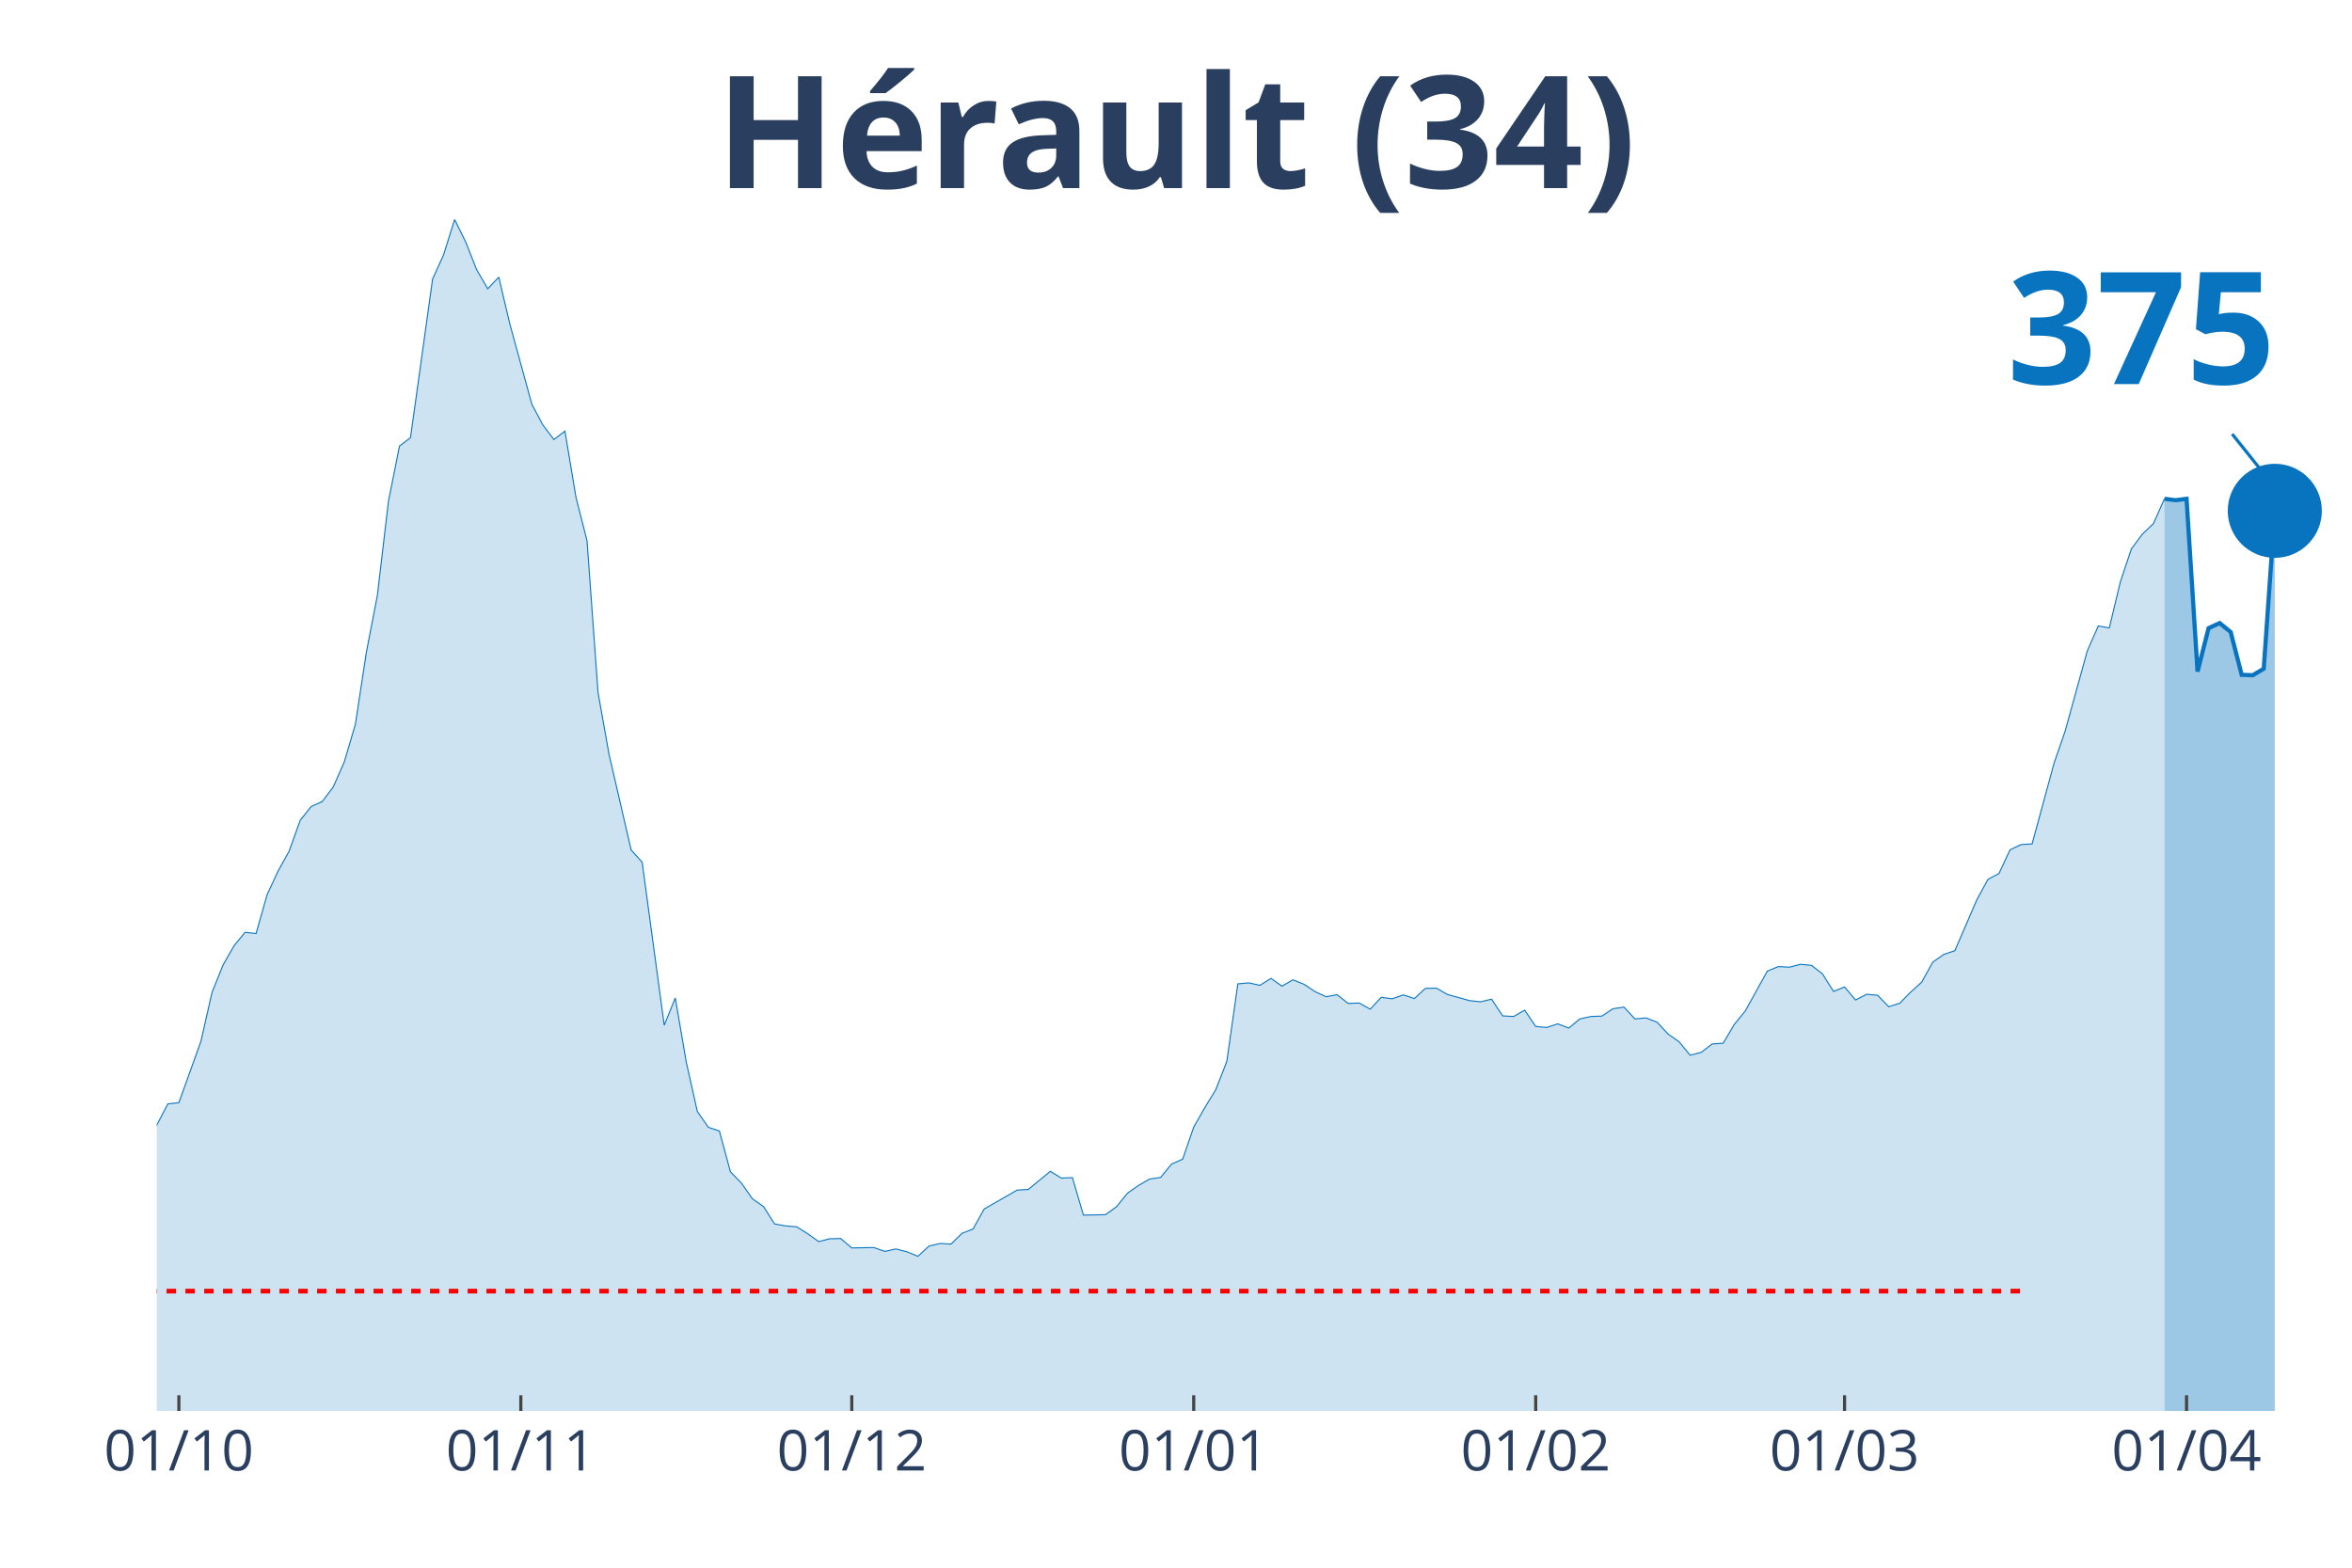
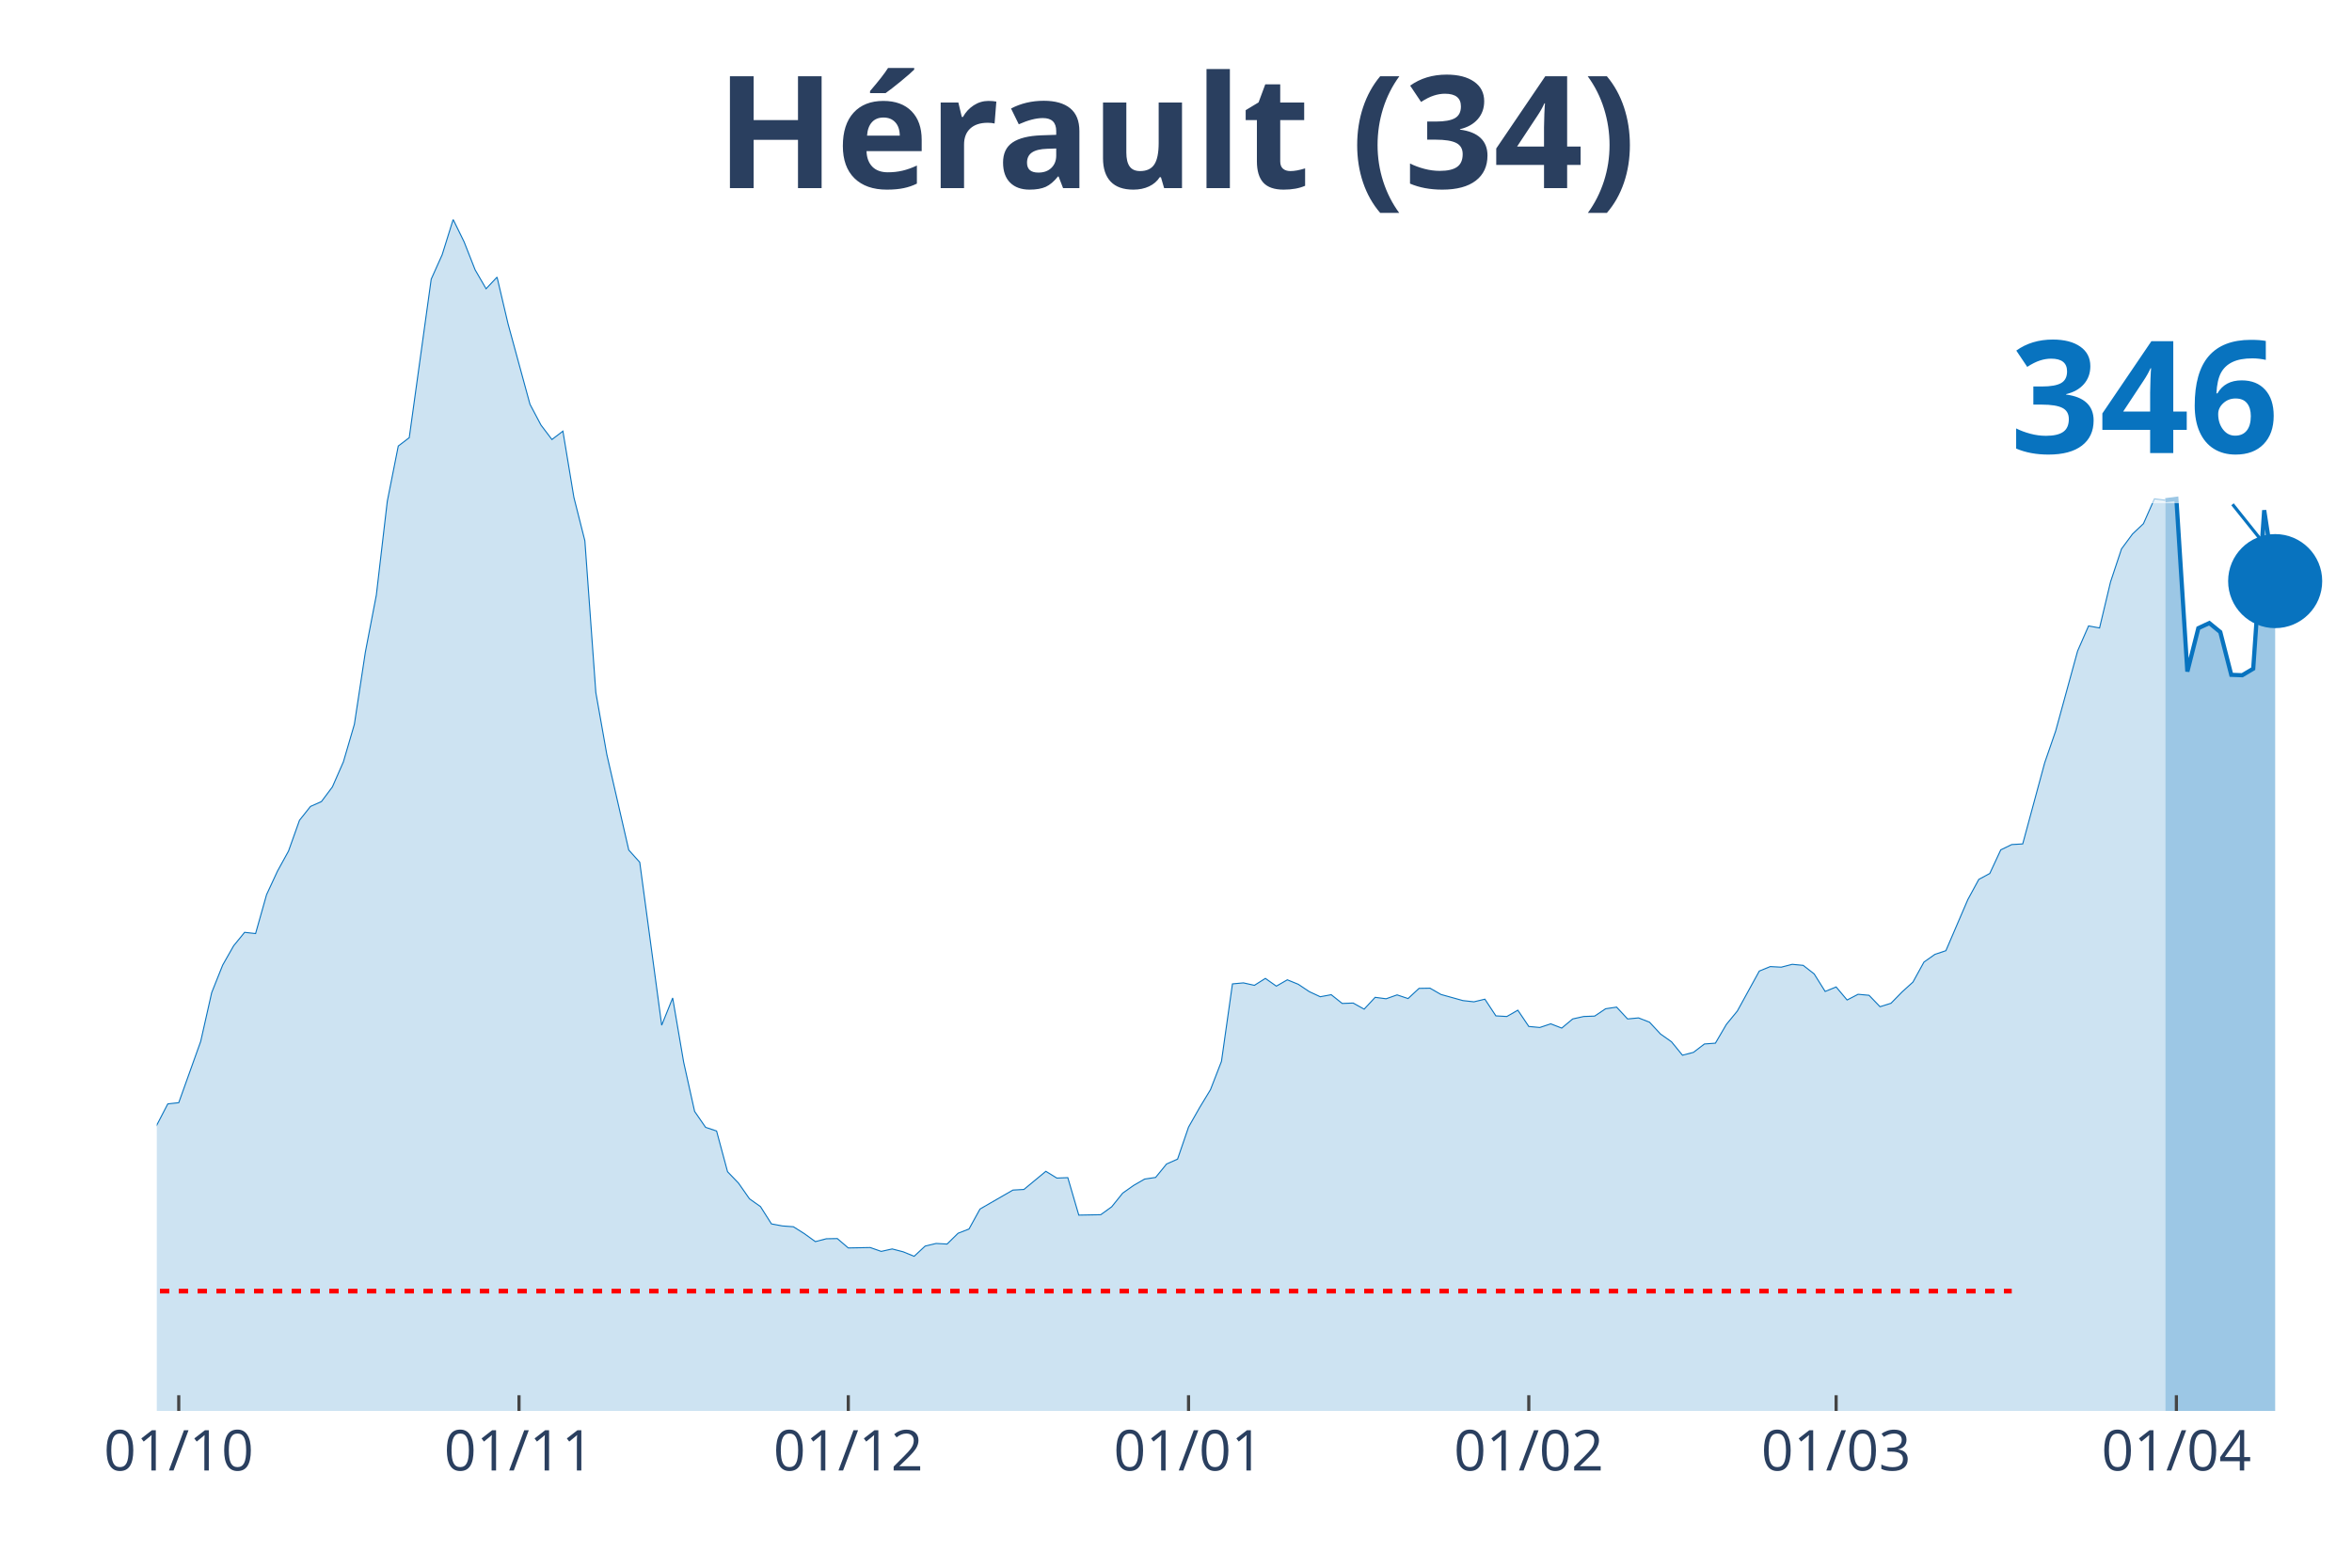
<svg xmlns="http://www.w3.org/2000/svg" class="main-svg" width="1125" height="750" style="" viewBox="0 0 750 500">
  <rect x="0" y="0" width="750" height="500" style="fill: rgb(0, 0, 0); fill-opacity: 0;" />
-   <defs id="defs-57826f">
+   <defs id="defs-abb535">
    <g class="clips">
-       <clipPath id="clip57826fxyplot" class="plotclip">
+       <clipPath id="clipabb535xyplot" class="plotclip">
        <rect width="700" height="380" />
      </clipPath>
-       <clipPath class="axesclip" id="clip57826fx">
+       <clipPath class="axesclip" id="clipabb535x">
        <rect x="50" y="0" width="700" height="500" />
      </clipPath>
-       <clipPath class="axesclip" id="clip57826fy">
+       <clipPath class="axesclip" id="clipabb535y">
        <rect x="0" y="70" width="750" height="380" />
      </clipPath>
-       <clipPath class="axesclip" id="clip57826fxy">
+       <clipPath class="axesclip" id="clipabb535xy">
        <rect x="50" y="70" width="700" height="380" />
      </clipPath>
    </g>
    <g class="gradients" />
  </defs>
  <g class="bglayer">
    <rect class="bg" x="50" y="70" width="700" height="380" style="fill: rgb(0, 0, 0); fill-opacity: 0; stroke-width: 0;" />
  </g>
  <g class="layer-below">
    <g class="imagelayer" />
    <g class="shapelayer" />
  </g>
  <g class="cartesianlayer">
    <g class="subplot xy">
      <g class="layer-subplot">
        <g class="shapelayer" />
        <g class="imagelayer" />
      </g>
      <g class="gridlayer">
        <g class="x">
-           <path class="xgrid crisp" transform="translate(57.04,0)" d="M0,70v380" style="stroke: rgb(255, 255, 255); stroke-opacity: 1; stroke-width: 1px;" />
-           <path class="xgrid crisp" transform="translate(166.08,0)" d="M0,70v380" style="stroke: rgb(255, 255, 255); stroke-opacity: 1; stroke-width: 1px;" />
-           <path class="xgrid crisp" transform="translate(271.61,0)" d="M0,70v380" style="stroke: rgb(255, 255, 255); stroke-opacity: 1; stroke-width: 1px;" />
-           <path class="xgrid crisp" transform="translate(380.65,0)" d="M0,70v380" style="stroke: rgb(255, 255, 255); stroke-opacity: 1; stroke-width: 1px;" />
-           <path class="xgrid crisp" transform="translate(489.7,0)" d="M0,70v380" style="stroke: rgb(255, 255, 255); stroke-opacity: 1; stroke-width: 1px;" />
-           <path class="xgrid crisp" transform="translate(588.19,0)" d="M0,70v380" style="stroke: rgb(255, 255, 255); stroke-opacity: 1; stroke-width: 1px;" />
-           <path class="xgrid crisp" transform="translate(697.24,0)" d="M0,70v380" style="stroke: rgb(255, 255, 255); stroke-opacity: 1; stroke-width: 1px;" />
+           <path class="xgrid crisp" transform="translate(57,0)" d="M0,70v380" style="stroke: rgb(255, 255, 255); stroke-opacity: 1; stroke-width: 1px;" />
+           <path class="xgrid crisp" transform="translate(165.5,0)" d="M0,70v380" style="stroke: rgb(255, 255, 255); stroke-opacity: 1; stroke-width: 1px;" />
+           <path class="xgrid crisp" transform="translate(270.5,0)" d="M0,70v380" style="stroke: rgb(255, 255, 255); stroke-opacity: 1; stroke-width: 1px;" />
+           <path class="xgrid crisp" transform="translate(379,0)" d="M0,70v380" style="stroke: rgb(255, 255, 255); stroke-opacity: 1; stroke-width: 1px;" />
+           <path class="xgrid crisp" transform="translate(487.5,0)" d="M0,70v380" style="stroke: rgb(255, 255, 255); stroke-opacity: 1; stroke-width: 1px;" />
+           <path class="xgrid crisp" transform="translate(585.5,0)" d="M0,70v380" style="stroke: rgb(255, 255, 255); stroke-opacity: 1; stroke-width: 1px;" />
+           <path class="xgrid crisp" transform="translate(694,0)" d="M0,70v380" style="stroke: rgb(255, 255, 255); stroke-opacity: 1; stroke-width: 1px;" />
        </g>
        <g class="y" />
      </g>
      <g class="zerolinelayer" />
      <path class="xlines-below" />
      <path class="ylines-below" />
      <g class="overlines-below" />
      <g class="xaxislayer-below" />
      <g class="yaxislayer-below" />
      <g class="overaxes-below" />
-       <g class="plot" transform="translate(50, 70)" clip-path="url('#clip57826fxyplot')">
+       <g class="plot" transform="translate(50, 70)" clip-path="url('#clipabb535xyplot')">
        <g class="scatterlayer mlayer">
-           <g class="trace scatter traceb8b62b" style="stroke-miterlimit: 2;">
+           <g class="trace scatter trace3e5659" style="stroke-miterlimit: 2;">
            <g class="fills">
              <g>
-                 <path class="js-fill" d="M640.2,380L-478.39,380L-478.39,376.56L-457.29,377.01L-453.77,377.86L-436.18,379.09L-432.66,379.29L-369.35,379.09L-365.83,379.09L-270.85,377.79L-267.34,377.53L-228.64,374.35L-225.13,373.96L-214.57,372.59L-211.06,371.55L-200.5,370.45L-196.98,369.41L-182.91,362.65L-179.4,357.78L-172.36,348.29L-168.84,348.81L-165.33,349L-161.81,339.71L-151.26,321.26L-147.74,316.84L-140.7,310.99L-137.19,311.19L-130.15,308.85L-126.63,309.89L-123.12,306.38L-119.6,307.22L-112.56,305.34L-109.05,307.22L-98.49,307.09L-94.97,308L-91.46,308.2L-87.94,306.51L-80.9,303.84L-77.39,303.65L-73.87,305.99L-70.35,305.14L-66.83,305.6L-63.32,304.49L-59.8,303.52L-56.28,304.43L-52.76,303.65L-49.25,299.69L-42.21,298.32L-38.69,298.84L-31.66,301.7L-28.14,304.36L-24.62,307.42L-21.11,305.21L-17.59,305.34L-14.07,307.94L-10.55,306.38L-7.04,302.09L-3.52,297.48L0,288.83L3.52,282.08L7.04,281.69L14.07,262.13L17.59,246.6L21.11,237.82L24.62,231.65L28.14,227.36L31.66,227.75L35.18,215.34L38.69,207.8L42.21,201.44L45.73,191.62L49.25,187.21L52.76,185.65L56.28,180.97L59.8,172.98L63.32,161.02L66.83,138.02L70.35,119.82L73.87,89.87L77.39,72.26L80.9,69.59L87.94,19.04L91.46,11.24L94.97,0L98.49,7.15L102.01,16.05L105.53,22.09L109.05,18.39L112.56,33.27L119.6,58.94L123.12,65.56L126.63,70.18L130.15,67.51L133.67,88.63L137.19,102.47L140.7,150.88L144.22,170.64L151.26,201.11L154.77,205.01L161.81,256.99L165.33,248.29L168.84,268.76L172.36,284.48L175.88,289.55L179.4,290.72L182.91,303.71L186.43,307.35L189.95,312.36L193.47,314.83L196.98,320.35L200.5,321L204.02,321.26L207.54,323.47L211.06,326L214.57,325.09L218.09,325.03L221.61,328.02L228.64,327.89L232.16,329.12L235.68,328.34L239.2,329.25L242.71,330.68L246.23,327.43L249.75,326.59L253.27,326.78L256.78,323.34L260.3,321.97L263.82,315.61L267.34,313.59L274.37,309.56L277.89,309.37L284.92,303.58L288.44,305.73L291.96,305.6L295.48,317.55L302.51,317.42L306.03,314.89L309.55,310.54L313.07,308.07L316.58,306.05L320.1,305.53L323.62,301.24L327.14,299.69L330.65,289.48L334.17,283.31L337.69,277.53L341.21,268.5L344.72,243.8L348.24,243.48L351.76,244.26L355.28,242.05L358.79,244.52L362.31,242.5L365.83,243.93L369.35,246.27L372.86,247.9L376.38,247.25L379.9,250.04L383.42,249.91L386.93,251.86L390.45,248.09L393.97,248.55L397.49,247.31L401.01,248.48L404.52,245.23L408.04,245.17L411.56,247.18L418.59,249.13L422.11,249.52L425.63,248.68L429.15,254L432.66,254.2L436.18,252.19L439.7,257.38L443.22,257.71L446.73,256.54L450.25,257.9L453.77,254.98L457.29,254.2L460.8,254.07L464.32,251.73L467.84,251.21L471.36,254.98L474.87,254.65L478.39,256.02L481.91,259.79L485.43,262.26L488.94,266.55L492.46,265.64L495.98,262.97L499.5,262.71L503.02,256.73L506.53,252.45L513.57,239.71L517.09,238.28L520.6,238.47L524.12,237.56L527.64,237.89L531.16,240.62L534.67,246.21L538.19,244.78L541.71,248.94L545.23,247.12L548.74,247.44L552.26,251.08L555.78,249.98L559.3,246.4L562.81,243.22L566.33,236.85L569.85,234.38L573.37,233.21L580.4,216.9L583.92,210.47L587.44,208.58L590.95,201.05L594.47,199.36L597.99,199.16L605.03,173.3L608.54,163.16L615.58,137.63L619.1,129.63L622.61,130.28L626.13,115.6L629.65,105.07L633.17,100.33L636.68,97.01L640.2,89.09" style="fill: rgb(8, 115, 191); fill-opacity: 0.2; stroke-width: 0;" />
+                 <path class="js-fill" d="M640.5,380L-476,380L-476,376.56L-455,377.01L-451.5,377.86L-434,379.09L-430.5,379.29L-367.5,379.09L-364,379.09L-269.5,377.79L-266,377.53L-227.5,374.35L-224,373.96L-213.5,372.59L-210,371.55L-199.5,370.45L-196,369.41L-182,362.65L-178.5,357.78L-171.5,348.29L-168,348.81L-164.5,349L-161,339.71L-150.5,321.26L-147,316.84L-140,310.99L-136.5,311.19L-129.5,308.85L-126,309.89L-122.5,306.38L-119,307.22L-112,305.34L-108.5,307.22L-98,307.09L-94.5,308L-91,308.2L-87.5,306.51L-80.5,303.84L-77,303.65L-73.5,305.99L-70,305.14L-66.5,305.6L-63,304.49L-59.5,303.52L-56,304.43L-52.5,303.65L-49,299.69L-42,298.32L-38.5,298.84L-31.5,301.7L-28,304.36L-24.5,307.42L-21,305.21L-17.5,305.34L-14,307.94L-10.5,306.38L-7,302.09L-3.5,297.48L0,288.83L3.5,282.08L7,281.69L14,262.13L17.5,246.6L21,237.82L24.5,231.65L28,227.36L31.5,227.75L35,215.34L38.5,207.8L42,201.44L45.5,191.62L49,187.21L52.5,185.65L56,180.97L59.5,172.98L63,161.02L66.5,138.02L70,119.82L73.5,89.87L77,72.26L80.5,69.59L87.5,19.04L91,11.24L94.5,0L98,7.15L101.5,16.05L105,22.09L108.5,18.39L112,33.27L119,58.94L122.5,65.56L126,70.18L129.5,67.51L133,88.63L136.5,102.47L140,150.88L143.5,170.64L150.5,201.11L154,205.01L161,256.99L164.5,248.29L168,268.76L171.5,284.48L175,289.55L178.5,290.72L182,303.71L185.5,307.35L189,312.36L192.5,314.83L196,320.35L199.5,321L203,321.26L206.5,323.47L210,326L213.5,325.09L217,325.03L220.5,328.02L227.5,327.89L231,329.12L234.5,328.34L238,329.25L241.5,330.68L245,327.43L248.5,326.59L252,326.78L255.5,323.34L259,321.97L262.5,315.61L266,313.59L273,309.56L276.5,309.37L283.5,303.58L287,305.73L290.5,305.6L294,317.55L301,317.42L304.5,314.89L308,310.54L311.5,308.07L315,306.05L318.5,305.53L322,301.24L325.5,299.69L329,289.48L332.5,283.31L336,277.53L339.5,268.5L343,243.8L346.5,243.48L350,244.26L353.5,242.05L357,244.52L360.5,242.5L364,243.93L367.5,246.27L371,247.9L374.5,247.25L378,250.04L381.5,249.91L385,251.86L388.5,248.09L392,248.55L395.5,247.31L399,248.48L402.5,245.23L406,245.17L409.5,247.18L416.5,249.13L420,249.52L423.5,248.68L427,254L430.5,254.2L434,252.19L437.5,257.38L441,257.71L444.5,256.54L448,257.9L451.5,254.98L455,254.2L458.5,254.07L462,251.73L465.5,251.21L469,254.98L472.5,254.65L476,256.02L479.5,259.79L483,262.26L486.5,266.55L490,265.64L493.5,262.97L497,262.71L500.5,256.73L504,252.45L511,239.71L514.5,238.28L518,238.47L521.5,237.56L525,237.89L528.5,240.62L532,246.21L535.5,244.78L539,248.94L542.5,247.12L546,247.44L549.5,251.08L553,249.98L556.5,246.4L560,243.22L563.5,236.85L567,234.38L570.5,233.21L577.5,216.9L581,210.47L584.5,208.58L588,201.05L591.5,199.36L595,199.16L602,173.3L605.5,163.16L612.5,137.63L616,129.63L619.5,130.28L623,115.6L626.5,105.07L630,100.33L633.5,97.01L637,89.09L640.5,89.54" style="fill: rgb(8, 115, 191); fill-opacity: 0.2; stroke-width: 0;" />
              </g>
            </g>
            <g class="errorbars" />
            <g class="lines">
-               <path class="js-line" d="M-478.39,376.56L-457.29,377.01L-453.77,377.86L-436.18,379.09L-432.66,379.29L-369.35,379.09L-365.83,379.09L-270.85,377.79L-267.34,377.53L-228.64,374.35L-225.13,373.96L-214.57,372.59L-211.06,371.55L-200.5,370.45L-196.98,369.41L-182.91,362.65L-179.4,357.78L-172.36,348.29L-168.84,348.81L-165.33,349L-161.81,339.71L-151.26,321.26L-147.74,316.84L-140.7,310.99L-137.19,311.19L-130.15,308.85L-126.63,309.89L-123.12,306.38L-119.6,307.22L-112.56,305.34L-109.05,307.22L-98.49,307.09L-94.97,308L-91.46,308.2L-87.94,306.51L-80.9,303.84L-77.39,303.65L-73.87,305.99L-70.35,305.14L-66.83,305.6L-63.32,304.49L-59.8,303.52L-56.28,304.43L-52.76,303.65L-49.25,299.69L-42.21,298.32L-38.69,298.84L-31.66,301.7L-28.14,304.36L-24.62,307.42L-21.11,305.21L-17.59,305.34L-14.07,307.94L-10.55,306.38L-7.04,302.09L-3.52,297.48L0,288.83L3.52,282.08L7.04,281.69L14.07,262.13L17.59,246.6L21.11,237.82L24.62,231.65L28.14,227.36L31.66,227.75L35.18,215.34L38.69,207.8L42.21,201.44L45.73,191.62L49.25,187.21L52.76,185.65L56.28,180.97L59.8,172.98L63.32,161.02L66.83,138.02L70.35,119.82L73.87,89.87L77.39,72.26L80.9,69.59L87.94,19.04L91.46,11.24L94.97,0L98.49,7.15L102.01,16.05L105.53,22.09L109.05,18.39L112.56,33.27L119.6,58.94L123.12,65.56L126.63,70.18L130.15,67.51L133.67,88.63L137.19,102.47L140.7,150.88L144.22,170.64L151.26,201.11L154.77,205.01L161.81,256.99L165.33,248.29L168.84,268.76L172.36,284.48L175.88,289.55L179.4,290.72L182.91,303.71L186.43,307.35L189.95,312.36L193.47,314.83L196.98,320.35L200.5,321L204.02,321.26L207.54,323.47L211.06,326L214.57,325.09L218.09,325.03L221.61,328.02L228.64,327.89L232.16,329.12L235.68,328.34L239.2,329.25L242.71,330.68L246.23,327.43L249.75,326.59L253.27,326.78L256.78,323.34L260.3,321.97L263.82,315.61L267.34,313.59L274.37,309.56L277.89,309.37L284.92,303.58L288.44,305.73L291.96,305.6L295.48,317.55L302.51,317.42L306.03,314.89L309.55,310.54L313.07,308.07L316.58,306.05L320.1,305.53L323.62,301.24L327.14,299.69L330.65,289.48L334.17,283.31L337.69,277.53L341.21,268.5L344.72,243.8L348.24,243.48L351.76,244.26L355.28,242.05L358.79,244.52L362.31,242.5L365.83,243.93L369.35,246.27L372.86,247.9L376.38,247.25L379.9,250.04L383.42,249.91L386.93,251.86L390.45,248.09L393.97,248.55L397.49,247.31L401.01,248.48L404.52,245.23L408.04,245.17L411.56,247.18L418.59,249.13L422.11,249.52L425.63,248.68L429.15,254L432.66,254.2L436.18,252.19L439.7,257.38L443.22,257.71L446.73,256.54L450.25,257.9L453.77,254.98L457.29,254.2L460.8,254.07L464.32,251.73L467.84,251.21L471.36,254.98L474.87,254.65L478.39,256.02L481.91,259.79L485.43,262.26L488.94,266.55L492.46,265.64L495.98,262.97L499.5,262.71L503.02,256.73L506.53,252.45L513.57,239.71L517.09,238.28L520.6,238.47L524.12,237.56L527.64,237.89L531.16,240.62L534.67,246.21L538.19,244.78L541.71,248.94L545.23,247.12L548.74,247.44L552.26,251.08L555.78,249.98L559.3,246.4L562.81,243.22L566.33,236.85L569.85,234.38L573.37,233.21L580.4,216.9L583.92,210.47L587.44,208.58L590.95,201.05L594.47,199.36L597.99,199.16L605.03,173.3L608.54,163.16L615.58,137.63L619.1,129.63L622.61,130.28L626.13,115.6L629.65,105.07L633.17,100.33L636.68,97.01L640.2,89.09" style="vector-effect: non-scaling-stroke; fill: none; stroke: rgb(8, 115, 191); stroke-opacity: 1; stroke-width: 0.5px; opacity: 1;" />
+               <path class="js-line" d="M-476,376.56L-455,377.01L-451.5,377.86L-434,379.09L-430.5,379.29L-367.5,379.09L-364,379.09L-269.5,377.79L-266,377.53L-227.5,374.35L-224,373.96L-213.5,372.59L-210,371.55L-199.5,370.45L-196,369.41L-182,362.65L-178.5,357.78L-171.5,348.29L-168,348.81L-164.5,349L-161,339.71L-150.5,321.26L-147,316.84L-140,310.99L-136.5,311.19L-129.5,308.85L-126,309.89L-122.5,306.38L-119,307.22L-112,305.34L-108.5,307.22L-98,307.09L-94.5,308L-91,308.2L-87.5,306.51L-80.5,303.84L-77,303.65L-73.5,305.99L-70,305.14L-66.5,305.6L-63,304.49L-59.5,303.52L-56,304.43L-52.5,303.65L-49,299.69L-42,298.32L-38.5,298.84L-31.5,301.7L-28,304.36L-24.5,307.42L-21,305.21L-17.5,305.34L-14,307.94L-10.5,306.38L-7,302.09L-3.5,297.48L0,288.83L3.5,282.08L7,281.69L14,262.13L17.5,246.6L21,237.82L24.5,231.65L28,227.36L31.5,227.75L35,215.34L38.5,207.8L42,201.44L45.5,191.62L49,187.21L52.5,185.65L56,180.97L59.5,172.98L63,161.02L66.5,138.02L70,119.82L73.5,89.87L77,72.26L80.5,69.59L87.5,19.04L91,11.24L94.5,0L98,7.15L101.5,16.05L105,22.09L108.5,18.39L112,33.27L119,58.94L122.5,65.56L126,70.18L129.5,67.51L133,88.63L136.5,102.47L140,150.88L143.5,170.64L150.5,201.11L154,205.01L161,256.99L164.5,248.29L168,268.76L171.5,284.48L175,289.55L178.5,290.72L182,303.71L185.5,307.35L189,312.36L192.5,314.83L196,320.35L199.5,321L203,321.26L206.5,323.47L210,326L213.5,325.09L217,325.03L220.5,328.02L227.5,327.89L231,329.12L234.5,328.34L238,329.25L241.5,330.68L245,327.43L248.5,326.59L252,326.78L255.5,323.34L259,321.97L262.5,315.61L266,313.59L273,309.56L276.5,309.37L283.5,303.58L287,305.73L290.5,305.6L294,317.55L301,317.42L304.5,314.89L308,310.54L311.5,308.07L315,306.05L318.5,305.53L322,301.24L325.5,299.69L329,289.48L332.5,283.31L336,277.53L339.5,268.5L343,243.8L346.5,243.48L350,244.26L353.5,242.05L357,244.52L360.5,242.5L364,243.93L367.5,246.27L371,247.9L374.5,247.25L378,250.04L381.5,249.91L385,251.86L388.5,248.09L392,248.55L395.5,247.31L399,248.48L402.5,245.23L406,245.17L409.5,247.18L416.5,249.13L420,249.52L423.5,248.68L427,254L430.5,254.2L434,252.19L437.5,257.38L441,257.71L444.5,256.54L448,257.9L451.5,254.98L455,254.2L458.5,254.07L462,251.73L465.5,251.21L469,254.98L472.5,254.65L476,256.02L479.5,259.79L483,262.26L486.5,266.55L490,265.64L493.5,262.97L497,262.71L500.5,256.73L504,252.45L511,239.71L514.5,238.28L518,238.47L521.5,237.56L525,237.89L528.5,240.62L532,246.21L535.5,244.78L539,248.94L542.5,247.12L546,247.44L549.5,251.08L553,249.98L556.5,246.4L560,243.22L563.5,236.85L567,234.38L570.5,233.21L577.5,216.9L581,210.47L584.5,208.58L588,201.05L591.5,199.36L595,199.16L602,173.3L605.5,163.16L612.5,137.63L616,129.63L619.5,130.28L623,115.6L626.5,105.07L630,100.33L633.5,97.01L637,89.09L640.5,89.54" style="vector-effect: non-scaling-stroke; fill: none; stroke: rgb(8, 115, 191); stroke-opacity: 1; stroke-width: 0.5px; opacity: 1;" />
            </g>
            <g class="points" />
            <g class="text" />
          </g>
-           <g class="trace scatter trace25e474" style="stroke-miterlimit: 2;">
+           <g class="trace scatter trace6ce4e1" style="stroke-miterlimit: 2;">
            <g class="fills">
              <g>
-                 <path class="js-fill" d="M675.38,380L640.2,380L640.2,89.09L643.72,89.54L647.24,89.09L650.75,144.19L654.27,130.35L657.79,128.72L661.31,131.58L664.82,145.23L668.34,145.36L671.86,143.28L675.38,92.92" style="fill: rgb(8, 115, 191); fill-opacity: 0.4; stroke-width: 0;" />
+                 <path class="js-fill" d="M675.5,380L640.5,380L640.5,89.54L644,89.09L647.5,144.19L651,130.35L654.5,128.72L658,131.58L661.5,145.23L665,145.36L668.5,143.28L672,92.73L675.5,115.34" style="fill: rgb(8, 115, 191); fill-opacity: 0.4; stroke-width: 0;" />
              </g>
            </g>
            <g class="errorbars" />
            <g class="lines">
-               <path class="js-line" d="M640.2,89.09L643.72,89.54L647.24,89.09L650.75,144.19L654.27,130.35L657.79,128.72L661.31,131.58L664.82,145.23L668.34,145.36L671.86,143.28L675.38,92.92" style="vector-effect: non-scaling-stroke; fill: none; stroke: rgb(8, 115, 191); stroke-opacity: 1; stroke-width: 2px; opacity: 1;" />
+               <path class="js-line" d="M640.5,89.54L644,89.09L647.5,144.19L651,130.35L654.5,128.72L658,131.58L661.5,145.23L665,145.36L668.5,143.28L672,92.73L675.5,115.34" style="vector-effect: non-scaling-stroke; fill: none; stroke: rgb(8, 115, 191); stroke-opacity: 1; stroke-width: 2px; opacity: 1;" />
            </g>
            <g class="points" />
            <g class="text" />
          </g>
-           <g class="trace scatter trace121120" style="stroke-miterlimit: 2; opacity: 1;">
+           <g class="trace scatter traceed21b7" style="stroke-miterlimit: 2; opacity: 1;">
            <g class="fills" />
            <g class="errorbars" />
            <g class="lines" />
            <g class="points">
-               <path class="point" transform="translate(675.38,92.92)" d="M15,0A15,15 0 1,1 0,-15A15,15 0 0,1 15,0Z" style="opacity: 1; stroke-width: 0px; fill: rgb(8, 115, 191); fill-opacity: 1;" />
+               <path class="point" transform="translate(675.5,115.34)" d="M15,0A15,15 0 1,1 0,-15A15,15 0 0,1 15,0Z" style="opacity: 1; stroke-width: 0px; fill: rgb(8, 115, 191); fill-opacity: 1;" />
            </g>
            <g class="text" />
          </g>
        </g>
      </g>
      <g class="overplot" />
      <path class="xlines-above crisp" style="fill: none; stroke-width: 1px; stroke: rgb(0, 0, 0); stroke-opacity: 0;" d="" />
      <path class="ylines-above crisp" style="fill: none;" d="M0,0" />
      <g class="overlines-above" />
      <g class="xaxislayer-above">
-         <path class="xtick ticks crisp" d="M0,450v-5" transform="translate(57.04,0)" style="stroke: rgb(68, 68, 68); stroke-opacity: 1; stroke-width: 1px;" />
-         <path class="xtick ticks crisp" d="M0,450v-5" transform="translate(166.08,0)" style="stroke: rgb(68, 68, 68); stroke-opacity: 1; stroke-width: 1px;" />
-         <path class="xtick ticks crisp" d="M0,450v-5" transform="translate(271.61,0)" style="stroke: rgb(68, 68, 68); stroke-opacity: 1; stroke-width: 1px;" />
-         <path class="xtick ticks crisp" d="M0,450v-5" transform="translate(380.65,0)" style="stroke: rgb(68, 68, 68); stroke-opacity: 1; stroke-width: 1px;" />
-         <path class="xtick ticks crisp" d="M0,450v-5" transform="translate(489.7,0)" style="stroke: rgb(68, 68, 68); stroke-opacity: 1; stroke-width: 1px;" />
-         <path class="xtick ticks crisp" d="M0,450v-5" transform="translate(588.19,0)" style="stroke: rgb(68, 68, 68); stroke-opacity: 1; stroke-width: 1px;" />
-         <path class="xtick ticks crisp" d="M0,450v-5" transform="translate(697.24,0)" style="stroke: rgb(68, 68, 68); stroke-opacity: 1; stroke-width: 1px;" />
+         <path class="xtick ticks crisp" d="M0,450v-5" transform="translate(57,0)" style="stroke: rgb(68, 68, 68); stroke-opacity: 1; stroke-width: 1px;" />
+         <path class="xtick ticks crisp" d="M0,450v-5" transform="translate(165.5,0)" style="stroke: rgb(68, 68, 68); stroke-opacity: 1; stroke-width: 1px;" />
+         <path class="xtick ticks crisp" d="M0,450v-5" transform="translate(270.5,0)" style="stroke: rgb(68, 68, 68); stroke-opacity: 1; stroke-width: 1px;" />
+         <path class="xtick ticks crisp" d="M0,450v-5" transform="translate(379,0)" style="stroke: rgb(68, 68, 68); stroke-opacity: 1; stroke-width: 1px;" />
+         <path class="xtick ticks crisp" d="M0,450v-5" transform="translate(487.5,0)" style="stroke: rgb(68, 68, 68); stroke-opacity: 1; stroke-width: 1px;" />
+         <path class="xtick ticks crisp" d="M0,450v-5" transform="translate(585.5,0)" style="stroke: rgb(68, 68, 68); stroke-opacity: 1; stroke-width: 1px;" />
+         <path class="xtick ticks crisp" d="M0,450v-5" transform="translate(694,0)" style="stroke: rgb(68, 68, 68); stroke-opacity: 1; stroke-width: 1px;" />
        <g class="xtick">
-           <text text-anchor="middle" x="0" y="469" transform="translate(57.04,0)" style="font-family: 'Open Sans', verdana, arial, sans-serif; font-size: 18px; fill: rgb(42, 63, 95); fill-opacity: 1; white-space: pre;">01/10</text>
+           <text text-anchor="middle" x="0" y="469" transform="translate(57,0)" style="font-family: 'Open Sans', verdana, arial, sans-serif; font-size: 18px; fill: rgb(42, 63, 95); fill-opacity: 1; white-space: pre;">01/10</text>
        </g>
        <g class="xtick">
-           <text text-anchor="middle" x="0" y="469" transform="translate(166.08,0)" style="font-family: 'Open Sans', verdana, arial, sans-serif; font-size: 18px; fill: rgb(42, 63, 95); fill-opacity: 1; white-space: pre;">01/11</text>
+           <text text-anchor="middle" x="0" y="469" transform="translate(165.5,0)" style="font-family: 'Open Sans', verdana, arial, sans-serif; font-size: 18px; fill: rgb(42, 63, 95); fill-opacity: 1; white-space: pre;">01/11</text>
        </g>
        <g class="xtick">
-           <text text-anchor="middle" x="0" y="469" transform="translate(271.61,0)" style="font-family: 'Open Sans', verdana, arial, sans-serif; font-size: 18px; fill: rgb(42, 63, 95); fill-opacity: 1; white-space: pre;">01/12</text>
+           <text text-anchor="middle" x="0" y="469" transform="translate(270.5,0)" style="font-family: 'Open Sans', verdana, arial, sans-serif; font-size: 18px; fill: rgb(42, 63, 95); fill-opacity: 1; white-space: pre;">01/12</text>
        </g>
        <g class="xtick">
-           <text text-anchor="middle" x="0" y="469" transform="translate(380.65,0)" style="font-family: 'Open Sans', verdana, arial, sans-serif; font-size: 18px; fill: rgb(42, 63, 95); fill-opacity: 1; white-space: pre;">01/01</text>
+           <text text-anchor="middle" x="0" y="469" transform="translate(379,0)" style="font-family: 'Open Sans', verdana, arial, sans-serif; font-size: 18px; fill: rgb(42, 63, 95); fill-opacity: 1; white-space: pre;">01/01</text>
        </g>
        <g class="xtick">
-           <text text-anchor="middle" x="0" y="469" transform="translate(489.7,0)" style="font-family: 'Open Sans', verdana, arial, sans-serif; font-size: 18px; fill: rgb(42, 63, 95); fill-opacity: 1; white-space: pre;">01/02</text>
+           <text text-anchor="middle" x="0" y="469" transform="translate(487.5,0)" style="font-family: 'Open Sans', verdana, arial, sans-serif; font-size: 18px; fill: rgb(42, 63, 95); fill-opacity: 1; white-space: pre;">01/02</text>
        </g>
        <g class="xtick">
-           <text text-anchor="middle" x="0" y="469" transform="translate(588.19,0)" style="font-family: 'Open Sans', verdana, arial, sans-serif; font-size: 18px; fill: rgb(42, 63, 95); fill-opacity: 1; white-space: pre;">01/03</text>
+           <text text-anchor="middle" x="0" y="469" transform="translate(585.5,0)" style="font-family: 'Open Sans', verdana, arial, sans-serif; font-size: 18px; fill: rgb(42, 63, 95); fill-opacity: 1; white-space: pre;">01/03</text>
        </g>
        <g class="xtick">
-           <text text-anchor="middle" x="0" y="469" transform="translate(697.24,0)" style="font-family: 'Open Sans', verdana, arial, sans-serif; font-size: 18px; fill: rgb(42, 63, 95); fill-opacity: 1; white-space: pre;">01/04</text>
+           <text text-anchor="middle" x="0" y="469" transform="translate(694,0)" style="font-family: 'Open Sans', verdana, arial, sans-serif; font-size: 18px; fill: rgb(42, 63, 95); fill-opacity: 1; white-space: pre;">01/04</text>
        </g>
      </g>
      <g class="yaxislayer-above" />
      <g class="overaxes-above" />
    </g>
  </g>
  <g class="polarlayer" />
  <g class="ternarylayer" />
  <g class="geolayer" />
  <g class="funnelarealayer" />
  <g class="pielayer" />
  <g class="treemaplayer" />
  <g class="sunburstlayer" />
  <g class="glimages" />
-   <defs id="topdefs-57826f">
+   <defs id="topdefs-abb535">
    <g class="clips" />
  </defs>
  <g class="layer-above">
    <g class="imagelayer" />
    <g class="shapelayer">
-       <path data-index="0" fill-rule="evenodd" d="M-1926.88,411.79L644.47,411.79" clip-path="url('#clip57826fxy')" style="opacity: 1; stroke: rgb(255, 0, 0); stroke-opacity: 1; fill: rgb(0, 0, 0); fill-opacity: 0; stroke-dasharray: 3px, 3px; stroke-width: 1.5px;" />
+       <path data-index="0" fill-rule="evenodd" d="M-1917,411.79L641.5,411.79" clip-path="url('#clipabb535xy')" style="opacity: 1; stroke: rgb(255, 0, 0); stroke-opacity: 1; fill: rgb(0, 0, 0); fill-opacity: 0; stroke-dasharray: 3px, 3px; stroke-width: 1.5px;" />
    </g>
  </g>
  <g class="infolayer">
    <g class="g-gtitle">
      <text class="gtitle" x="375" y="25" text-anchor="middle" dy="0.7em" style="font-family: 'Open Sans', verdana, arial, sans-serif; font-size: 50px; fill: rgb(42, 63, 95); opacity: 1; font-weight: normal; white-space: pre;">
        <tspan style="font-weight:bold">Hérault (34)</tspan>
      </text>
    </g>
    <g class="g-xtitle" />
    <g class="annotation" data-index="0" style="opacity: 1;">
-       <g class="annotation-text-g" transform="rotate(0,683.38,102.92)">
-         <g class="cursor-pointer" transform="translate(625, 67)">
+       <g class="annotation-text-g" transform="rotate(0,683.5,125.34)">
+         <g class="cursor-pointer" transform="translate(626, 89)">
          <rect class="bg" x="0.5" y="0.5" width="115" height="71" style="stroke-width: 1px; stroke: rgb(0, 0, 0); stroke-opacity: 0; fill: rgb(255, 255, 255); fill-opacity: 0.6;" />
          <text class="annotation-text" text-anchor="middle" x="57.812" y="55.5" style="font-family: 'Open Sans', verdana, arial, sans-serif; font-size: 50px; fill: rgb(8, 115, 191); fill-opacity: 1; white-space: pre;">
-             <tspan style="font-weight:bold">375 </tspan>
+             <tspan style="font-weight:bold">346 </tspan>
          </text>
        </g>
      </g>
      <g class="annotation-arrow-g" style="opacity: 1;">
-         <path d="M711.78,138.42L723.38,152.92" style="stroke-width: 1px; stroke: rgb(8, 115, 191); stroke-opacity: 1; stroke-dasharray: 0px, 0px, 18.569px, 18.569px;" />
+         <path d="M711.9,160.84L723.5,175.34" style="stroke-width: 1px; stroke: rgb(8, 115, 191); stroke-opacity: 1; stroke-dasharray: 0px, 0px, 18.569px, 18.569px;" />
      </g>
    </g>
  </g>
</svg>
